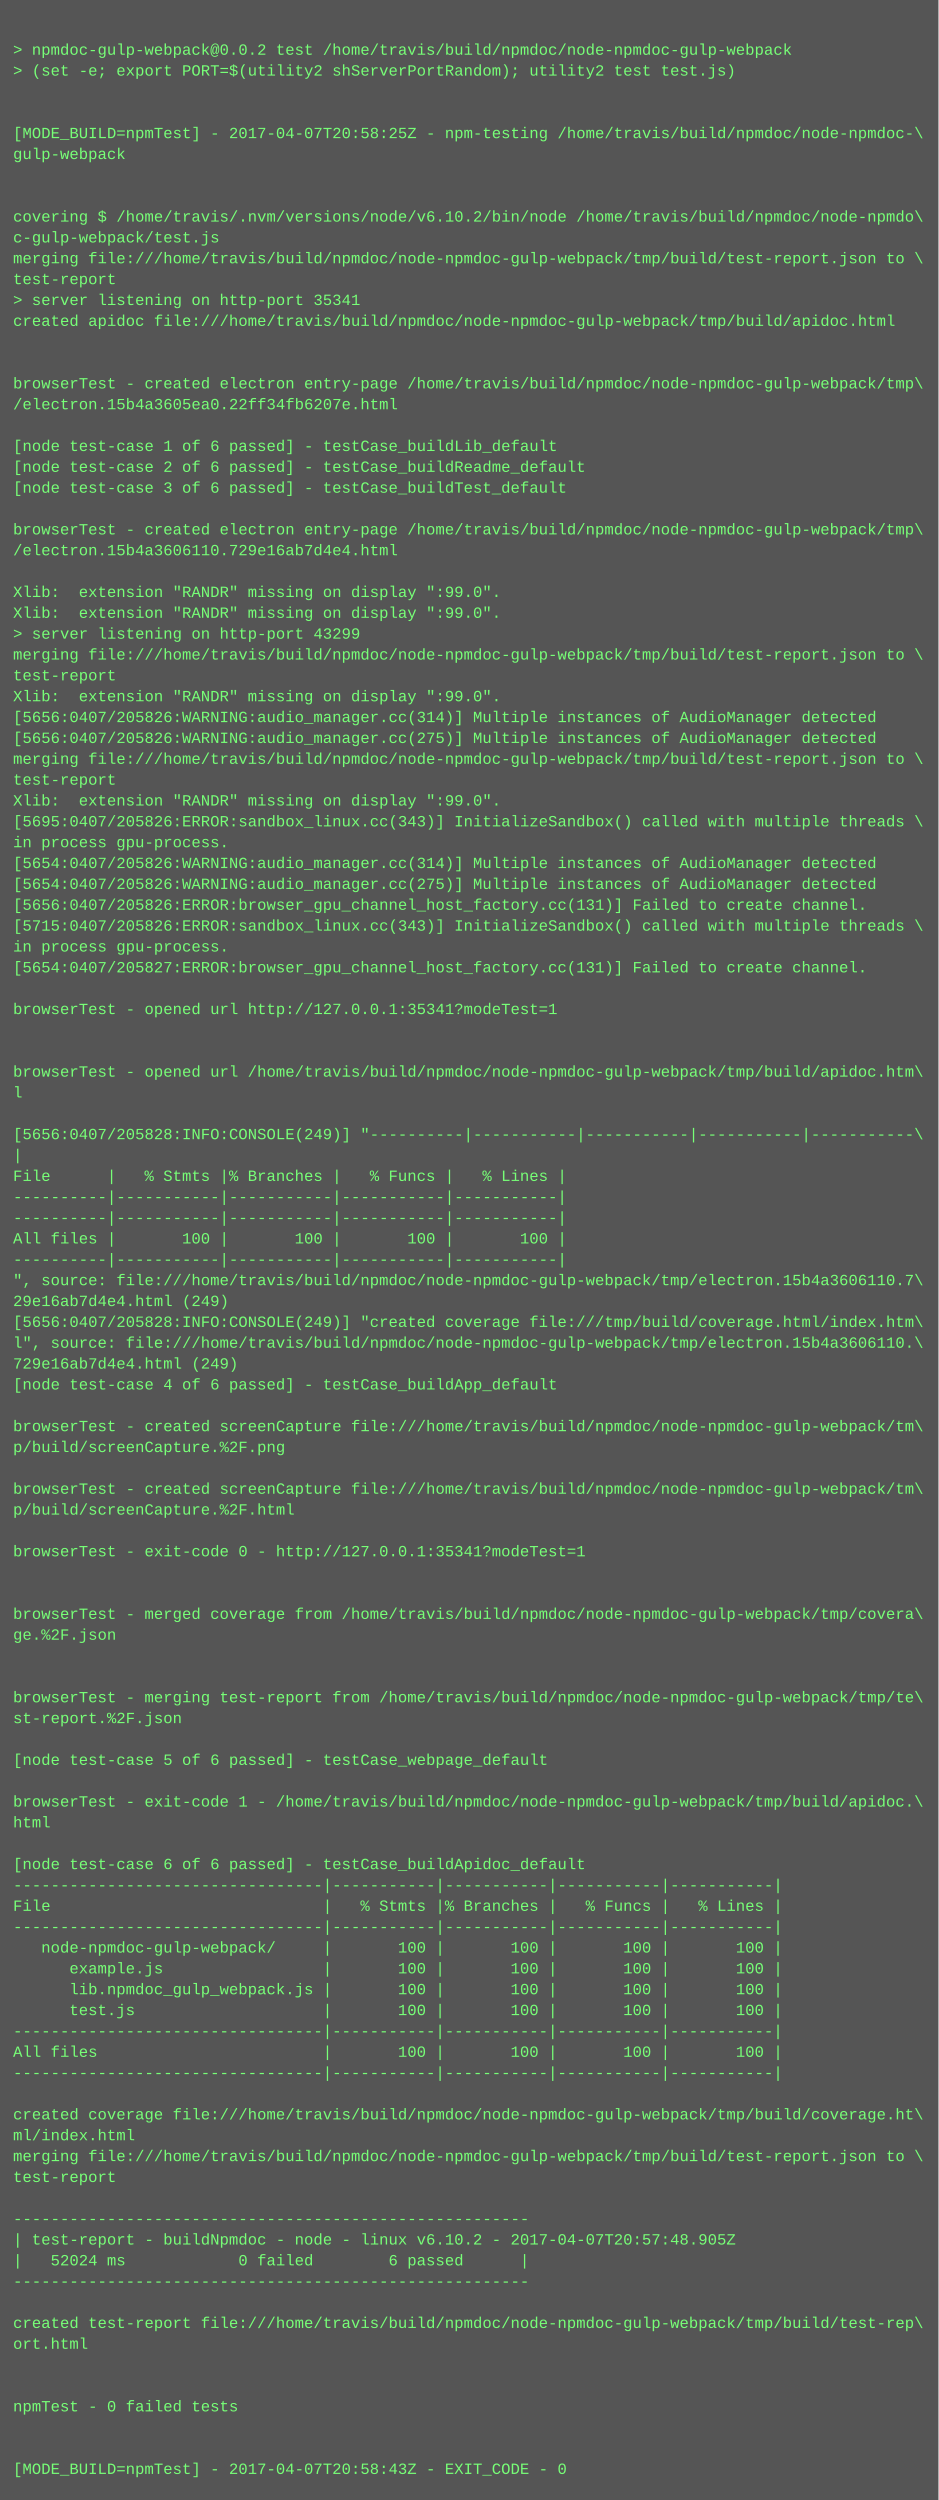
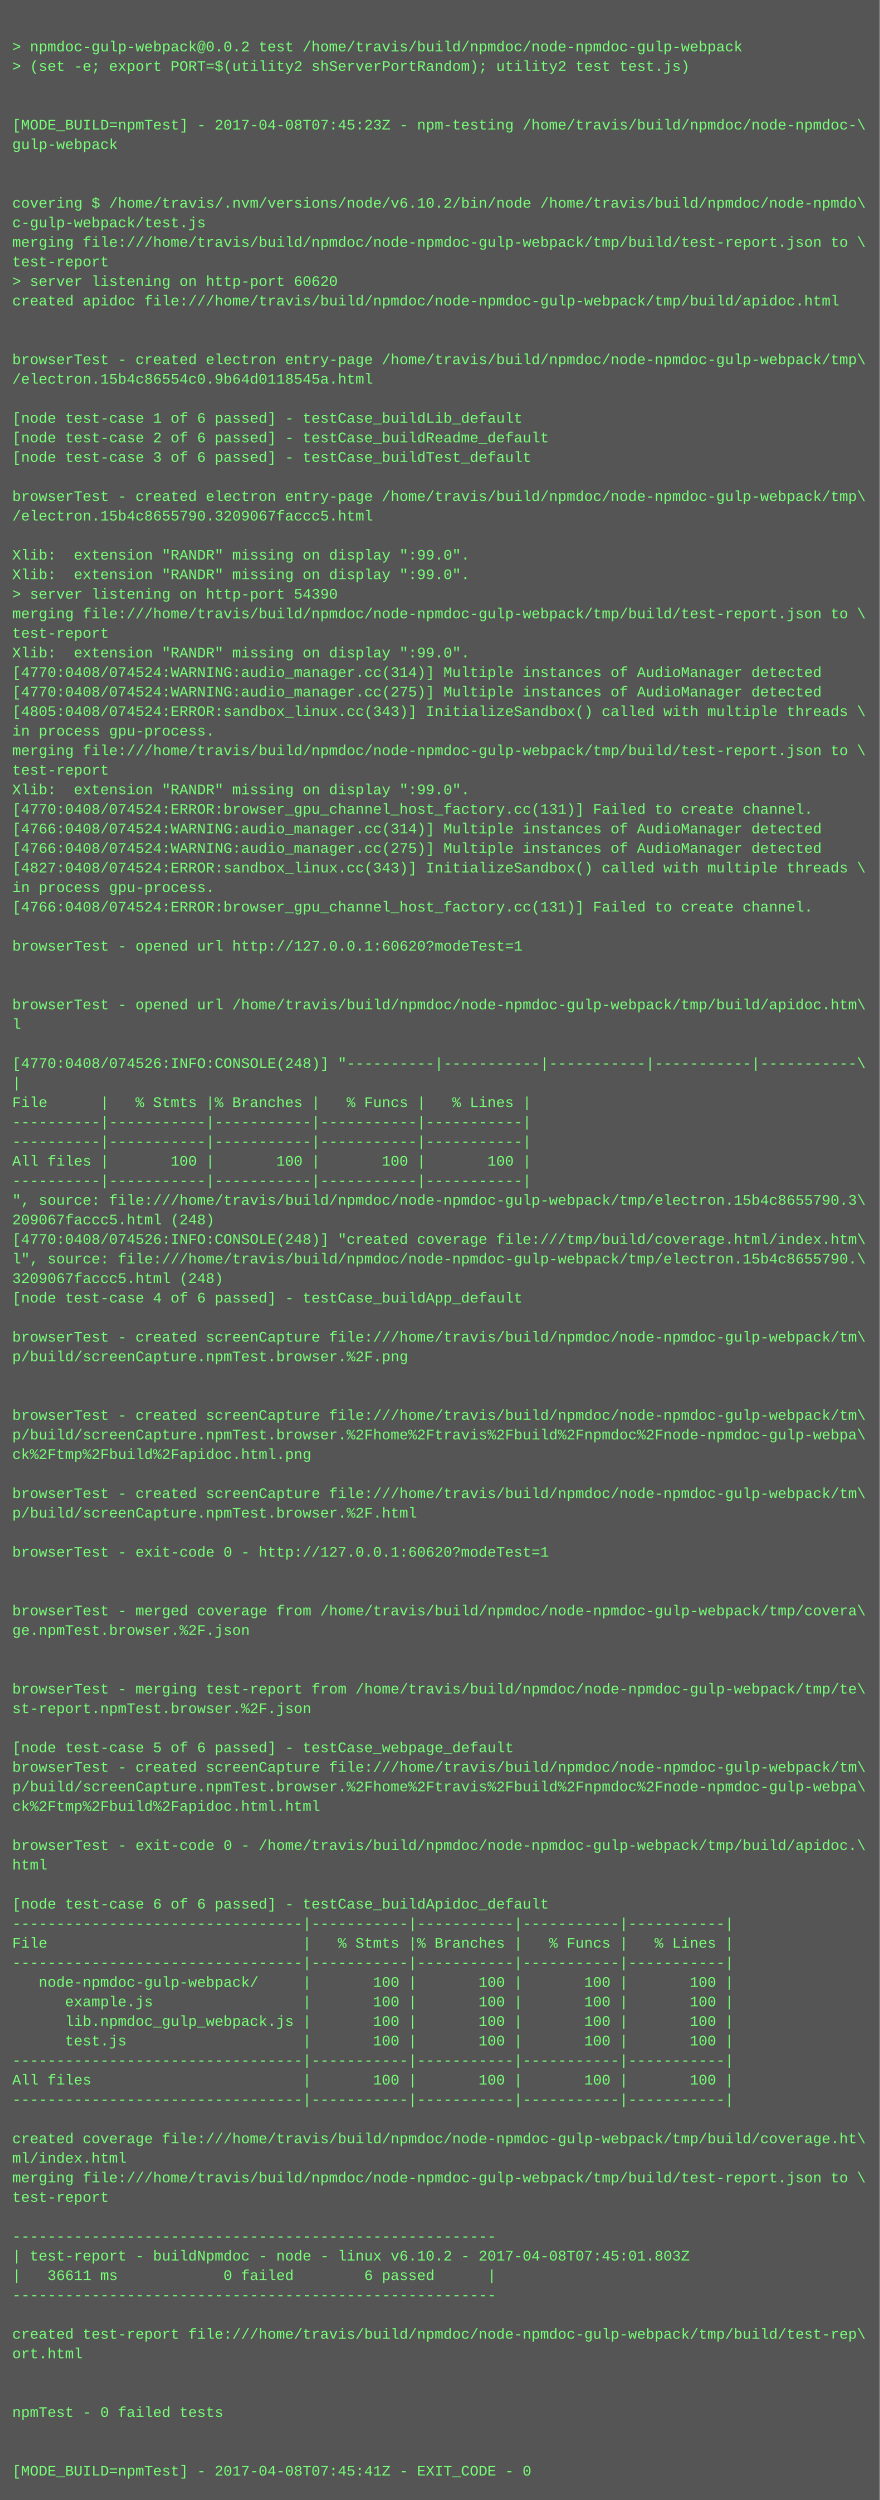
- <svg xmlns="http://www.w3.org/2000/svg" height="1918" width="720">
-   <rect height="1918" fill="#555" width="720" />
+ <svg xmlns="http://www.w3.org/2000/svg" height="2046" width="720">
+   <rect height="2046" fill="#555" width="720" />
  <text fill="#7f7" font-family="Courier New" font-size="12" xml:space="preserve">
    <tspan x="10" y="26" />
    <tspan x="10" y="42">&gt; npmdoc-gulp-webpack@0.0.2 test /home/travis/build/npmdoc/node-npmdoc-gulp-webpack</tspan>
    <tspan x="10" y="58">&gt; (set -e; export PORT=$(utility2 shServerPortRandom); utility2 test test.js)</tspan>
    <tspan x="10" y="74" />
    <tspan x="10" y="90" />
-     <tspan x="10" y="106">[MODE_BUILD=npmTest] - 2017-04-07T20:58:25Z - npm-testing /home/travis/build/npmdoc/node-npmdoc-\</tspan>
+     <tspan x="10" y="106">[MODE_BUILD=npmTest] - 2017-04-08T07:45:23Z - npm-testing /home/travis/build/npmdoc/node-npmdoc-\</tspan>
    <tspan x="10" y="122">gulp-webpack</tspan>
    <tspan x="10" y="138" />
    <tspan x="10" y="154" />
    <tspan x="10" y="170">covering $ /home/travis/.nvm/versions/node/v6.10.2/bin/node /home/travis/build/npmdoc/node-npmdo\</tspan>
    <tspan x="10" y="186">c-gulp-webpack/test.js</tspan>
    <tspan x="10" y="202">merging file:///home/travis/build/npmdoc/node-npmdoc-gulp-webpack/tmp/build/test-report.json to \</tspan>
    <tspan x="10" y="218">test-report</tspan>
-     <tspan x="10" y="234">&gt; server listening on http-port 35341</tspan>
+     <tspan x="10" y="234">&gt; server listening on http-port 60620</tspan>
    <tspan x="10" y="250">created apidoc file:///home/travis/build/npmdoc/node-npmdoc-gulp-webpack/tmp/build/apidoc.html</tspan>
    <tspan x="10" y="266" />
    <tspan x="10" y="282" />
    <tspan x="10" y="298">browserTest - created electron entry-page /home/travis/build/npmdoc/node-npmdoc-gulp-webpack/tmp\</tspan>
-     <tspan x="10" y="314">/electron.15b4a3605ea0.22ff34fb6207e.html</tspan>
+     <tspan x="10" y="314">/electron.15b4c86554c0.9b64d0118545a.html</tspan>
    <tspan x="10" y="330" />
    <tspan x="10" y="346">[node test-case 1 of 6 passed] - testCase_buildLib_default</tspan>
    <tspan x="10" y="362">[node test-case 2 of 6 passed] - testCase_buildReadme_default</tspan>
    <tspan x="10" y="378">[node test-case 3 of 6 passed] - testCase_buildTest_default</tspan>
    <tspan x="10" y="394" />
    <tspan x="10" y="410">browserTest - created electron entry-page /home/travis/build/npmdoc/node-npmdoc-gulp-webpack/tmp\</tspan>
-     <tspan x="10" y="426">/electron.15b4a3606110.729e16ab7d4e4.html</tspan>
+     <tspan x="10" y="426">/electron.15b4c8655790.3209067faccc5.html</tspan>
    <tspan x="10" y="442" />
    <tspan x="10" y="458">Xlib:  extension "RANDR" missing on display ":99.0".</tspan>
    <tspan x="10" y="474">Xlib:  extension "RANDR" missing on display ":99.0".</tspan>
-     <tspan x="10" y="490">&gt; server listening on http-port 43299</tspan>
+     <tspan x="10" y="490">&gt; server listening on http-port 54390</tspan>
    <tspan x="10" y="506">merging file:///home/travis/build/npmdoc/node-npmdoc-gulp-webpack/tmp/build/test-report.json to \</tspan>
    <tspan x="10" y="522">test-report</tspan>
    <tspan x="10" y="538">Xlib:  extension "RANDR" missing on display ":99.0".</tspan>
-     <tspan x="10" y="554">[5656:0407/205826:WARNING:audio_manager.cc(314)] Multiple instances of AudioManager detected</tspan>
-     <tspan x="10" y="570">[5656:0407/205826:WARNING:audio_manager.cc(275)] Multiple instances of AudioManager detected</tspan>
-     <tspan x="10" y="586">merging file:///home/travis/build/npmdoc/node-npmdoc-gulp-webpack/tmp/build/test-report.json to \</tspan>
-     <tspan x="10" y="602">test-report</tspan>
-     <tspan x="10" y="618">Xlib:  extension "RANDR" missing on display ":99.0".</tspan>
-     <tspan x="10" y="634">[5695:0407/205826:ERROR:sandbox_linux.cc(343)] InitializeSandbox() called with multiple threads \</tspan>
-     <tspan x="10" y="650">in process gpu-process. </tspan>
-     <tspan x="10" y="666">[5654:0407/205826:WARNING:audio_manager.cc(314)] Multiple instances of AudioManager detected</tspan>
-     <tspan x="10" y="682">[5654:0407/205826:WARNING:audio_manager.cc(275)] Multiple instances of AudioManager detected</tspan>
-     <tspan x="10" y="698">[5656:0407/205826:ERROR:browser_gpu_channel_host_factory.cc(131)] Failed to create channel.</tspan>
-     <tspan x="10" y="714">[5715:0407/205826:ERROR:sandbox_linux.cc(343)] InitializeSandbox() called with multiple threads \</tspan>
+     <tspan x="10" y="554">[4770:0408/074524:WARNING:audio_manager.cc(314)] Multiple instances of AudioManager detected</tspan>
+     <tspan x="10" y="570">[4770:0408/074524:WARNING:audio_manager.cc(275)] Multiple instances of AudioManager detected</tspan>
+     <tspan x="10" y="586">[4805:0408/074524:ERROR:sandbox_linux.cc(343)] InitializeSandbox() called with multiple threads \</tspan>
+     <tspan x="10" y="602">in process gpu-process. </tspan>
+     <tspan x="10" y="618">merging file:///home/travis/build/npmdoc/node-npmdoc-gulp-webpack/tmp/build/test-report.json to \</tspan>
+     <tspan x="10" y="634">test-report</tspan>
+     <tspan x="10" y="650">Xlib:  extension "RANDR" missing on display ":99.0".</tspan>
+     <tspan x="10" y="666">[4770:0408/074524:ERROR:browser_gpu_channel_host_factory.cc(131)] Failed to create channel.</tspan>
+     <tspan x="10" y="682">[4766:0408/074524:WARNING:audio_manager.cc(314)] Multiple instances of AudioManager detected</tspan>
+     <tspan x="10" y="698">[4766:0408/074524:WARNING:audio_manager.cc(275)] Multiple instances of AudioManager detected</tspan>
+     <tspan x="10" y="714">[4827:0408/074524:ERROR:sandbox_linux.cc(343)] InitializeSandbox() called with multiple threads \</tspan>
    <tspan x="10" y="730">in process gpu-process. </tspan>
-     <tspan x="10" y="746">[5654:0407/205827:ERROR:browser_gpu_channel_host_factory.cc(131)] Failed to create channel.</tspan>
+     <tspan x="10" y="746">[4766:0408/074524:ERROR:browser_gpu_channel_host_factory.cc(131)] Failed to create channel.</tspan>
    <tspan x="10" y="762" />
-     <tspan x="10" y="778">browserTest - opened url http://127.0.0.1:35341?modeTest=1</tspan>
+     <tspan x="10" y="778">browserTest - opened url http://127.0.0.1:60620?modeTest=1</tspan>
    <tspan x="10" y="794" />
    <tspan x="10" y="810" />
    <tspan x="10" y="826">browserTest - opened url /home/travis/build/npmdoc/node-npmdoc-gulp-webpack/tmp/build/apidoc.htm\</tspan>
    <tspan x="10" y="842">l</tspan>
    <tspan x="10" y="858" />
-     <tspan x="10" y="874">[5656:0407/205828:INFO:CONSOLE(249)] "----------|-----------|-----------|-----------|-----------\</tspan>
+     <tspan x="10" y="874">[4770:0408/074526:INFO:CONSOLE(248)] "----------|-----------|-----------|-----------|-----------\</tspan>
    <tspan x="10" y="890">|</tspan>
    <tspan x="10" y="906">File      |   % Stmts |% Branches |   % Funcs |   % Lines |</tspan>
    <tspan x="10" y="922">----------|-----------|-----------|-----------|-----------|</tspan>
    <tspan x="10" y="938">----------|-----------|-----------|-----------|-----------|</tspan>
    <tspan x="10" y="954">All files |       100 |       100 |       100 |       100 |</tspan>
    <tspan x="10" y="970">----------|-----------|-----------|-----------|-----------|</tspan>
-     <tspan x="10" y="986">", source: file:///home/travis/build/npmdoc/node-npmdoc-gulp-webpack/tmp/electron.15b4a3606110.7\</tspan>
-     <tspan x="10" y="1002">29e16ab7d4e4.html (249)</tspan>
-     <tspan x="10" y="1018">[5656:0407/205828:INFO:CONSOLE(249)] "created coverage file:///tmp/build/coverage.html/index.htm\</tspan>
-     <tspan x="10" y="1034">l", source: file:///home/travis/build/npmdoc/node-npmdoc-gulp-webpack/tmp/electron.15b4a3606110.\</tspan>
-     <tspan x="10" y="1050">729e16ab7d4e4.html (249)</tspan>
+     <tspan x="10" y="986">", source: file:///home/travis/build/npmdoc/node-npmdoc-gulp-webpack/tmp/electron.15b4c8655790.3\</tspan>
+     <tspan x="10" y="1002">209067faccc5.html (248)</tspan>
+     <tspan x="10" y="1018">[4770:0408/074526:INFO:CONSOLE(248)] "created coverage file:///tmp/build/coverage.html/index.htm\</tspan>
+     <tspan x="10" y="1034">l", source: file:///home/travis/build/npmdoc/node-npmdoc-gulp-webpack/tmp/electron.15b4c8655790.\</tspan>
+     <tspan x="10" y="1050">3209067faccc5.html (248)</tspan>
    <tspan x="10" y="1066">[node test-case 4 of 6 passed] - testCase_buildApp_default</tspan>
    <tspan x="10" y="1082" />
    <tspan x="10" y="1098">browserTest - created screenCapture file:///home/travis/build/npmdoc/node-npmdoc-gulp-webpack/tm\</tspan>
-     <tspan x="10" y="1114">p/build/screenCapture.%2F.png</tspan>
+     <tspan x="10" y="1114">p/build/screenCapture.npmTest.browser.%2F.png</tspan>
    <tspan x="10" y="1130" />
-     <tspan x="10" y="1146">browserTest - created screenCapture file:///home/travis/build/npmdoc/node-npmdoc-gulp-webpack/tm\</tspan>
-     <tspan x="10" y="1162">p/build/screenCapture.%2F.html</tspan>
-     <tspan x="10" y="1178" />
-     <tspan x="10" y="1194">browserTest - exit-code 0 - http://127.0.0.1:35341?modeTest=1</tspan>
+     <tspan x="10" y="1146" />
+     <tspan x="10" y="1162">browserTest - created screenCapture file:///home/travis/build/npmdoc/node-npmdoc-gulp-webpack/tm\</tspan>
+     <tspan x="10" y="1178">p/build/screenCapture.npmTest.browser.%2Fhome%2Ftravis%2Fbuild%2Fnpmdoc%2Fnode-npmdoc-gulp-webpa\</tspan>
+     <tspan x="10" y="1194">ck%2Ftmp%2Fbuild%2Fapidoc.html.png</tspan>
    <tspan x="10" y="1210" />
-     <tspan x="10" y="1226" />
-     <tspan x="10" y="1242">browserTest - merged coverage from /home/travis/build/npmdoc/node-npmdoc-gulp-webpack/tmp/covera\</tspan>
-     <tspan x="10" y="1258">ge.%2F.json</tspan>
-     <tspan x="10" y="1274" />
+     <tspan x="10" y="1226">browserTest - created screenCapture file:///home/travis/build/npmdoc/node-npmdoc-gulp-webpack/tm\</tspan>
+     <tspan x="10" y="1242">p/build/screenCapture.npmTest.browser.%2F.html</tspan>
+     <tspan x="10" y="1258" />
+     <tspan x="10" y="1274">browserTest - exit-code 0 - http://127.0.0.1:60620?modeTest=1</tspan>
    <tspan x="10" y="1290" />
-     <tspan x="10" y="1306">browserTest - merging test-report from /home/travis/build/npmdoc/node-npmdoc-gulp-webpack/tmp/te\</tspan>
-     <tspan x="10" y="1322">st-report.%2F.json</tspan>
-     <tspan x="10" y="1338" />
-     <tspan x="10" y="1354">[node test-case 5 of 6 passed] - testCase_webpage_default</tspan>
+     <tspan x="10" y="1306" />
+     <tspan x="10" y="1322">browserTest - merged coverage from /home/travis/build/npmdoc/node-npmdoc-gulp-webpack/tmp/covera\</tspan>
+     <tspan x="10" y="1338">ge.npmTest.browser.%2F.json</tspan>
+     <tspan x="10" y="1354" />
    <tspan x="10" y="1370" />
-     <tspan x="10" y="1386">browserTest - exit-code 1 - /home/travis/build/npmdoc/node-npmdoc-gulp-webpack/tmp/build/apidoc.\</tspan>
-     <tspan x="10" y="1402">html</tspan>
+     <tspan x="10" y="1386">browserTest - merging test-report from /home/travis/build/npmdoc/node-npmdoc-gulp-webpack/tmp/te\</tspan>
+     <tspan x="10" y="1402">st-report.npmTest.browser.%2F.json</tspan>
    <tspan x="10" y="1418" />
-     <tspan x="10" y="1434">[node test-case 6 of 6 passed] - testCase_buildApidoc_default</tspan>
-     <tspan x="10" y="1450">---------------------------------|-----------|-----------|-----------|-----------|</tspan>
-     <tspan x="10" y="1466">File                             |   % Stmts |% Branches |   % Funcs |   % Lines |</tspan>
-     <tspan x="10" y="1482">---------------------------------|-----------|-----------|-----------|-----------|</tspan>
-     <tspan x="10" y="1498">   node-npmdoc-gulp-webpack/     |       100 |       100 |       100 |       100 |</tspan>
-     <tspan x="10" y="1514">      example.js                 |       100 |       100 |       100 |       100 |</tspan>
-     <tspan x="10" y="1530">      lib.npmdoc_gulp_webpack.js |       100 |       100 |       100 |       100 |</tspan>
-     <tspan x="10" y="1546">      test.js                    |       100 |       100 |       100 |       100 |</tspan>
-     <tspan x="10" y="1562">---------------------------------|-----------|-----------|-----------|-----------|</tspan>
-     <tspan x="10" y="1578">All files                        |       100 |       100 |       100 |       100 |</tspan>
-     <tspan x="10" y="1594">---------------------------------|-----------|-----------|-----------|-----------|</tspan>
-     <tspan x="10" y="1610" />
-     <tspan x="10" y="1626">created coverage file:///home/travis/build/npmdoc/node-npmdoc-gulp-webpack/tmp/build/coverage.ht\</tspan>
-     <tspan x="10" y="1642">ml/index.html</tspan>
-     <tspan x="10" y="1658">merging file:///home/travis/build/npmdoc/node-npmdoc-gulp-webpack/tmp/build/test-report.json to \</tspan>
-     <tspan x="10" y="1674">test-report</tspan>
-     <tspan x="10" y="1690" />
-     <tspan x="10" y="1706">-------------------------------------------------------</tspan>
-     <tspan x="10" y="1722">| test-report - buildNpmdoc - node - linux v6.10.2 - 2017-04-07T20:57:48.905Z</tspan>
-     <tspan x="10" y="1738">|   52024 ms            0 failed        6 passed      |</tspan>
-     <tspan x="10" y="1754">-------------------------------------------------------</tspan>
-     <tspan x="10" y="1770" />
-     <tspan x="10" y="1786">created test-report file:///home/travis/build/npmdoc/node-npmdoc-gulp-webpack/tmp/build/test-rep\</tspan>
-     <tspan x="10" y="1802">ort.html</tspan>
+     <tspan x="10" y="1434">[node test-case 5 of 6 passed] - testCase_webpage_default</tspan>
+     <tspan x="10" y="1450">browserTest - created screenCapture file:///home/travis/build/npmdoc/node-npmdoc-gulp-webpack/tm\</tspan>
+     <tspan x="10" y="1466">p/build/screenCapture.npmTest.browser.%2Fhome%2Ftravis%2Fbuild%2Fnpmdoc%2Fnode-npmdoc-gulp-webpa\</tspan>
+     <tspan x="10" y="1482">ck%2Ftmp%2Fbuild%2Fapidoc.html.html</tspan>
+     <tspan x="10" y="1498" />
+     <tspan x="10" y="1514">browserTest - exit-code 0 - /home/travis/build/npmdoc/node-npmdoc-gulp-webpack/tmp/build/apidoc.\</tspan>
+     <tspan x="10" y="1530">html</tspan>
+     <tspan x="10" y="1546" />
+     <tspan x="10" y="1562">[node test-case 6 of 6 passed] - testCase_buildApidoc_default</tspan>
+     <tspan x="10" y="1578">---------------------------------|-----------|-----------|-----------|-----------|</tspan>
+     <tspan x="10" y="1594">File                             |   % Stmts |% Branches |   % Funcs |   % Lines |</tspan>
+     <tspan x="10" y="1610">---------------------------------|-----------|-----------|-----------|-----------|</tspan>
+     <tspan x="10" y="1626">   node-npmdoc-gulp-webpack/     |       100 |       100 |       100 |       100 |</tspan>
+     <tspan x="10" y="1642">      example.js                 |       100 |       100 |       100 |       100 |</tspan>
+     <tspan x="10" y="1658">      lib.npmdoc_gulp_webpack.js |       100 |       100 |       100 |       100 |</tspan>
+     <tspan x="10" y="1674">      test.js                    |       100 |       100 |       100 |       100 |</tspan>
+     <tspan x="10" y="1690">---------------------------------|-----------|-----------|-----------|-----------|</tspan>
+     <tspan x="10" y="1706">All files                        |       100 |       100 |       100 |       100 |</tspan>
+     <tspan x="10" y="1722">---------------------------------|-----------|-----------|-----------|-----------|</tspan>
+     <tspan x="10" y="1738" />
+     <tspan x="10" y="1754">created coverage file:///home/travis/build/npmdoc/node-npmdoc-gulp-webpack/tmp/build/coverage.ht\</tspan>
+     <tspan x="10" y="1770">ml/index.html</tspan>
+     <tspan x="10" y="1786">merging file:///home/travis/build/npmdoc/node-npmdoc-gulp-webpack/tmp/build/test-report.json to \</tspan>
+     <tspan x="10" y="1802">test-report</tspan>
    <tspan x="10" y="1818" />
-     <tspan x="10" y="1834" />
-     <tspan x="10" y="1850">npmTest - 0 failed tests</tspan>
-     <tspan x="10" y="1866" />
-     <tspan x="10" y="1882" />
-     <tspan x="10" y="1898">[MODE_BUILD=npmTest] - 2017-04-07T20:58:43Z - EXIT_CODE - 0</tspan>
+     <tspan x="10" y="1834">-------------------------------------------------------</tspan>
+     <tspan x="10" y="1850">| test-report - buildNpmdoc - node - linux v6.10.2 - 2017-04-08T07:45:01.803Z</tspan>
+     <tspan x="10" y="1866">|   36611 ms            0 failed        6 passed      |</tspan>
+     <tspan x="10" y="1882">-------------------------------------------------------</tspan>
+     <tspan x="10" y="1898" />
+     <tspan x="10" y="1914">created test-report file:///home/travis/build/npmdoc/node-npmdoc-gulp-webpack/tmp/build/test-rep\</tspan>
+     <tspan x="10" y="1930">ort.html</tspan>
+     <tspan x="10" y="1946" />
+     <tspan x="10" y="1962" />
+     <tspan x="10" y="1978">npmTest - 0 failed tests</tspan>
+     <tspan x="10" y="1994" />
+     <tspan x="10" y="2010" />
+     <tspan x="10" y="2026">[MODE_BUILD=npmTest] - 2017-04-08T07:45:41Z - EXIT_CODE - 0</tspan>
  </text>
</svg>
